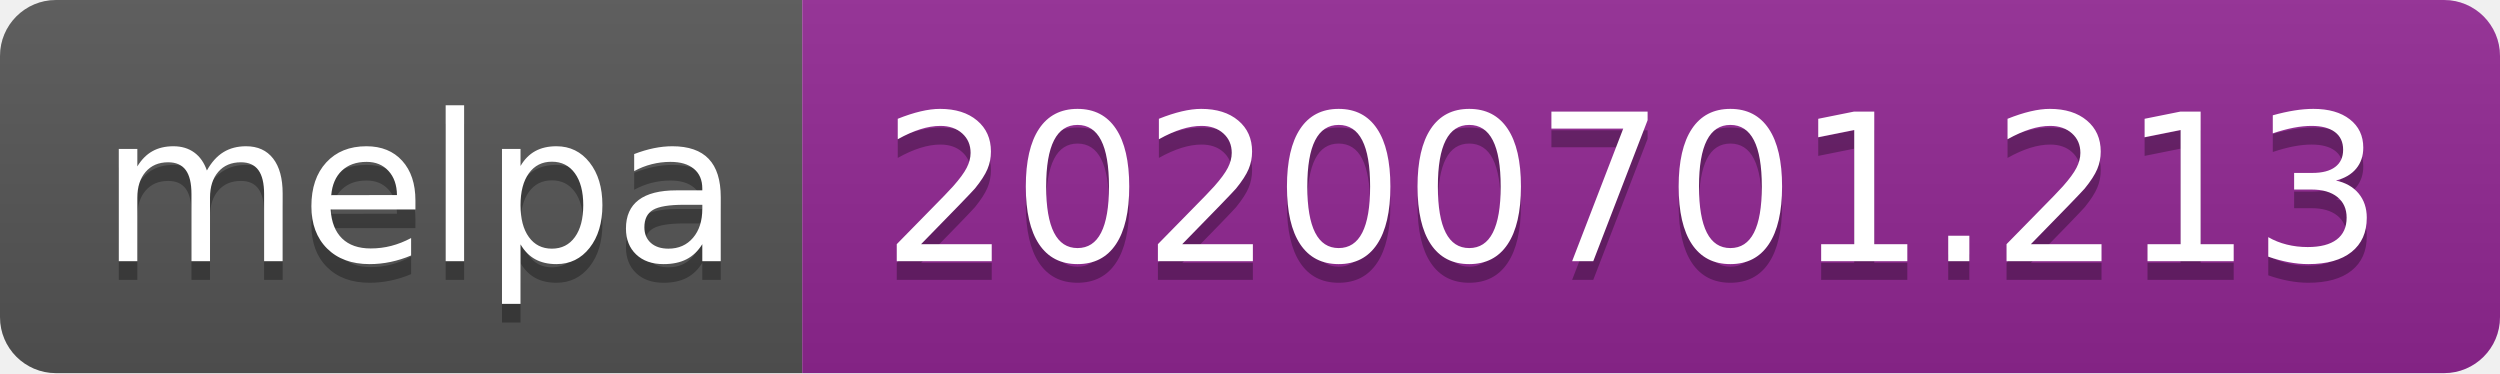
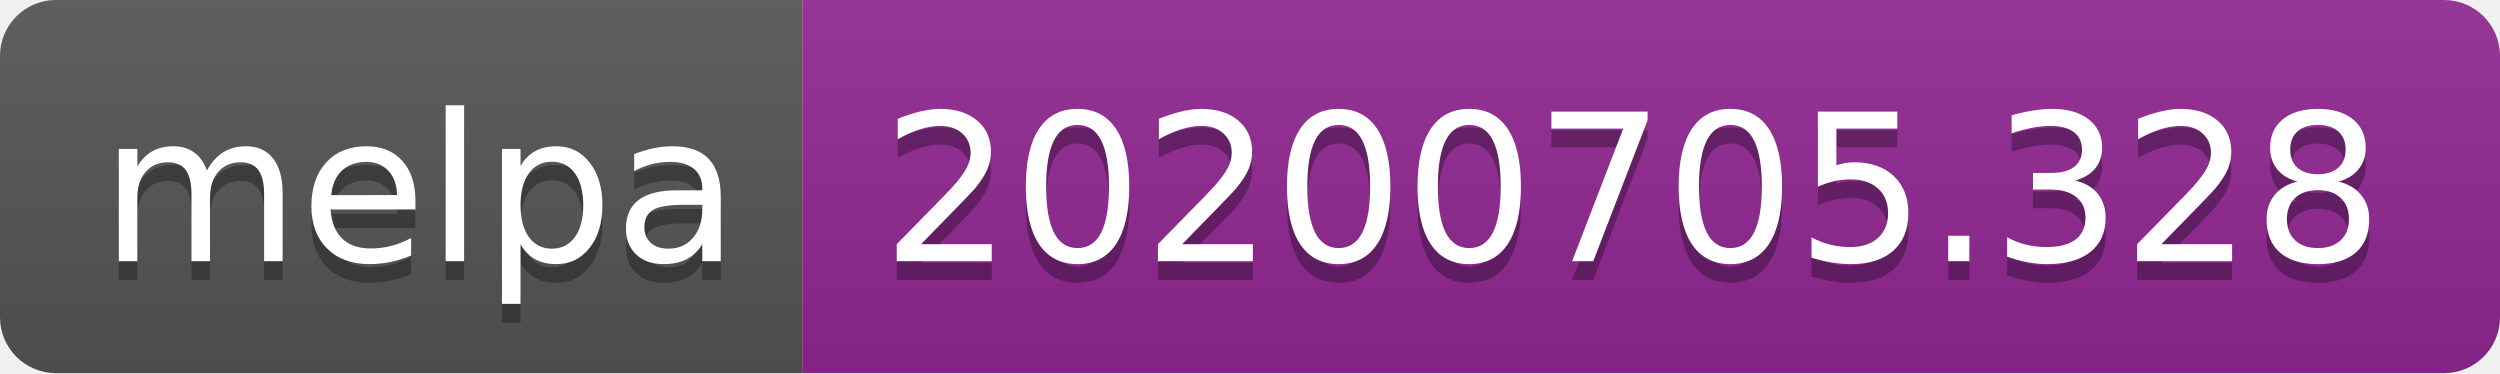
<svg xmlns="http://www.w3.org/2000/svg" width="134" height="20">
  <linearGradient id="s" x2="0" y2="100%">
    <stop offset="0" stop-color="#bbb" stop-opacity=".1" />
    <stop offset="1" stop-opacity=".1" />
  </linearGradient>
  <clipPath id="r">
    <rect width="134" height="20" rx="3" fill="#fff" />
  </clipPath>
  <g clip-path="url(#r)">
    <rect width="43" height="20" fill="#555" />
    <rect x="43" width="91" height="20" fill="#922793" />
    <rect width="134" height="20" fill="url(#s)" />
  </g>
  <g fill="#fff" text-anchor="middle" font-family="Verdana,Geneva,DejaVu Sans,sans-serif" text-rendering="geometricPrecision" font-size="110">
    <text x="225" y="150" fill="#010101" fill-opacity=".3" transform="scale(.1)" textLength="330">melpa</text>
    <text x="225" y="140" transform="scale(.1)" textLength="330">melpa</text>
-     <text x="875" y="150" fill="#010101" fill-opacity=".3" transform="scale(.1)" textLength="810">20200701.213</text>
-     <text x="875" y="140" transform="scale(.1)" textLength="810">20200701.213</text>
+     <text x="875" y="150" fill="#010101" fill-opacity=".3" transform="scale(.1)" textLength="810">20200705.328</text>
+     <text x="875" y="140" transform="scale(.1)" textLength="810">20200705.328</text>
  </g>
</svg>
